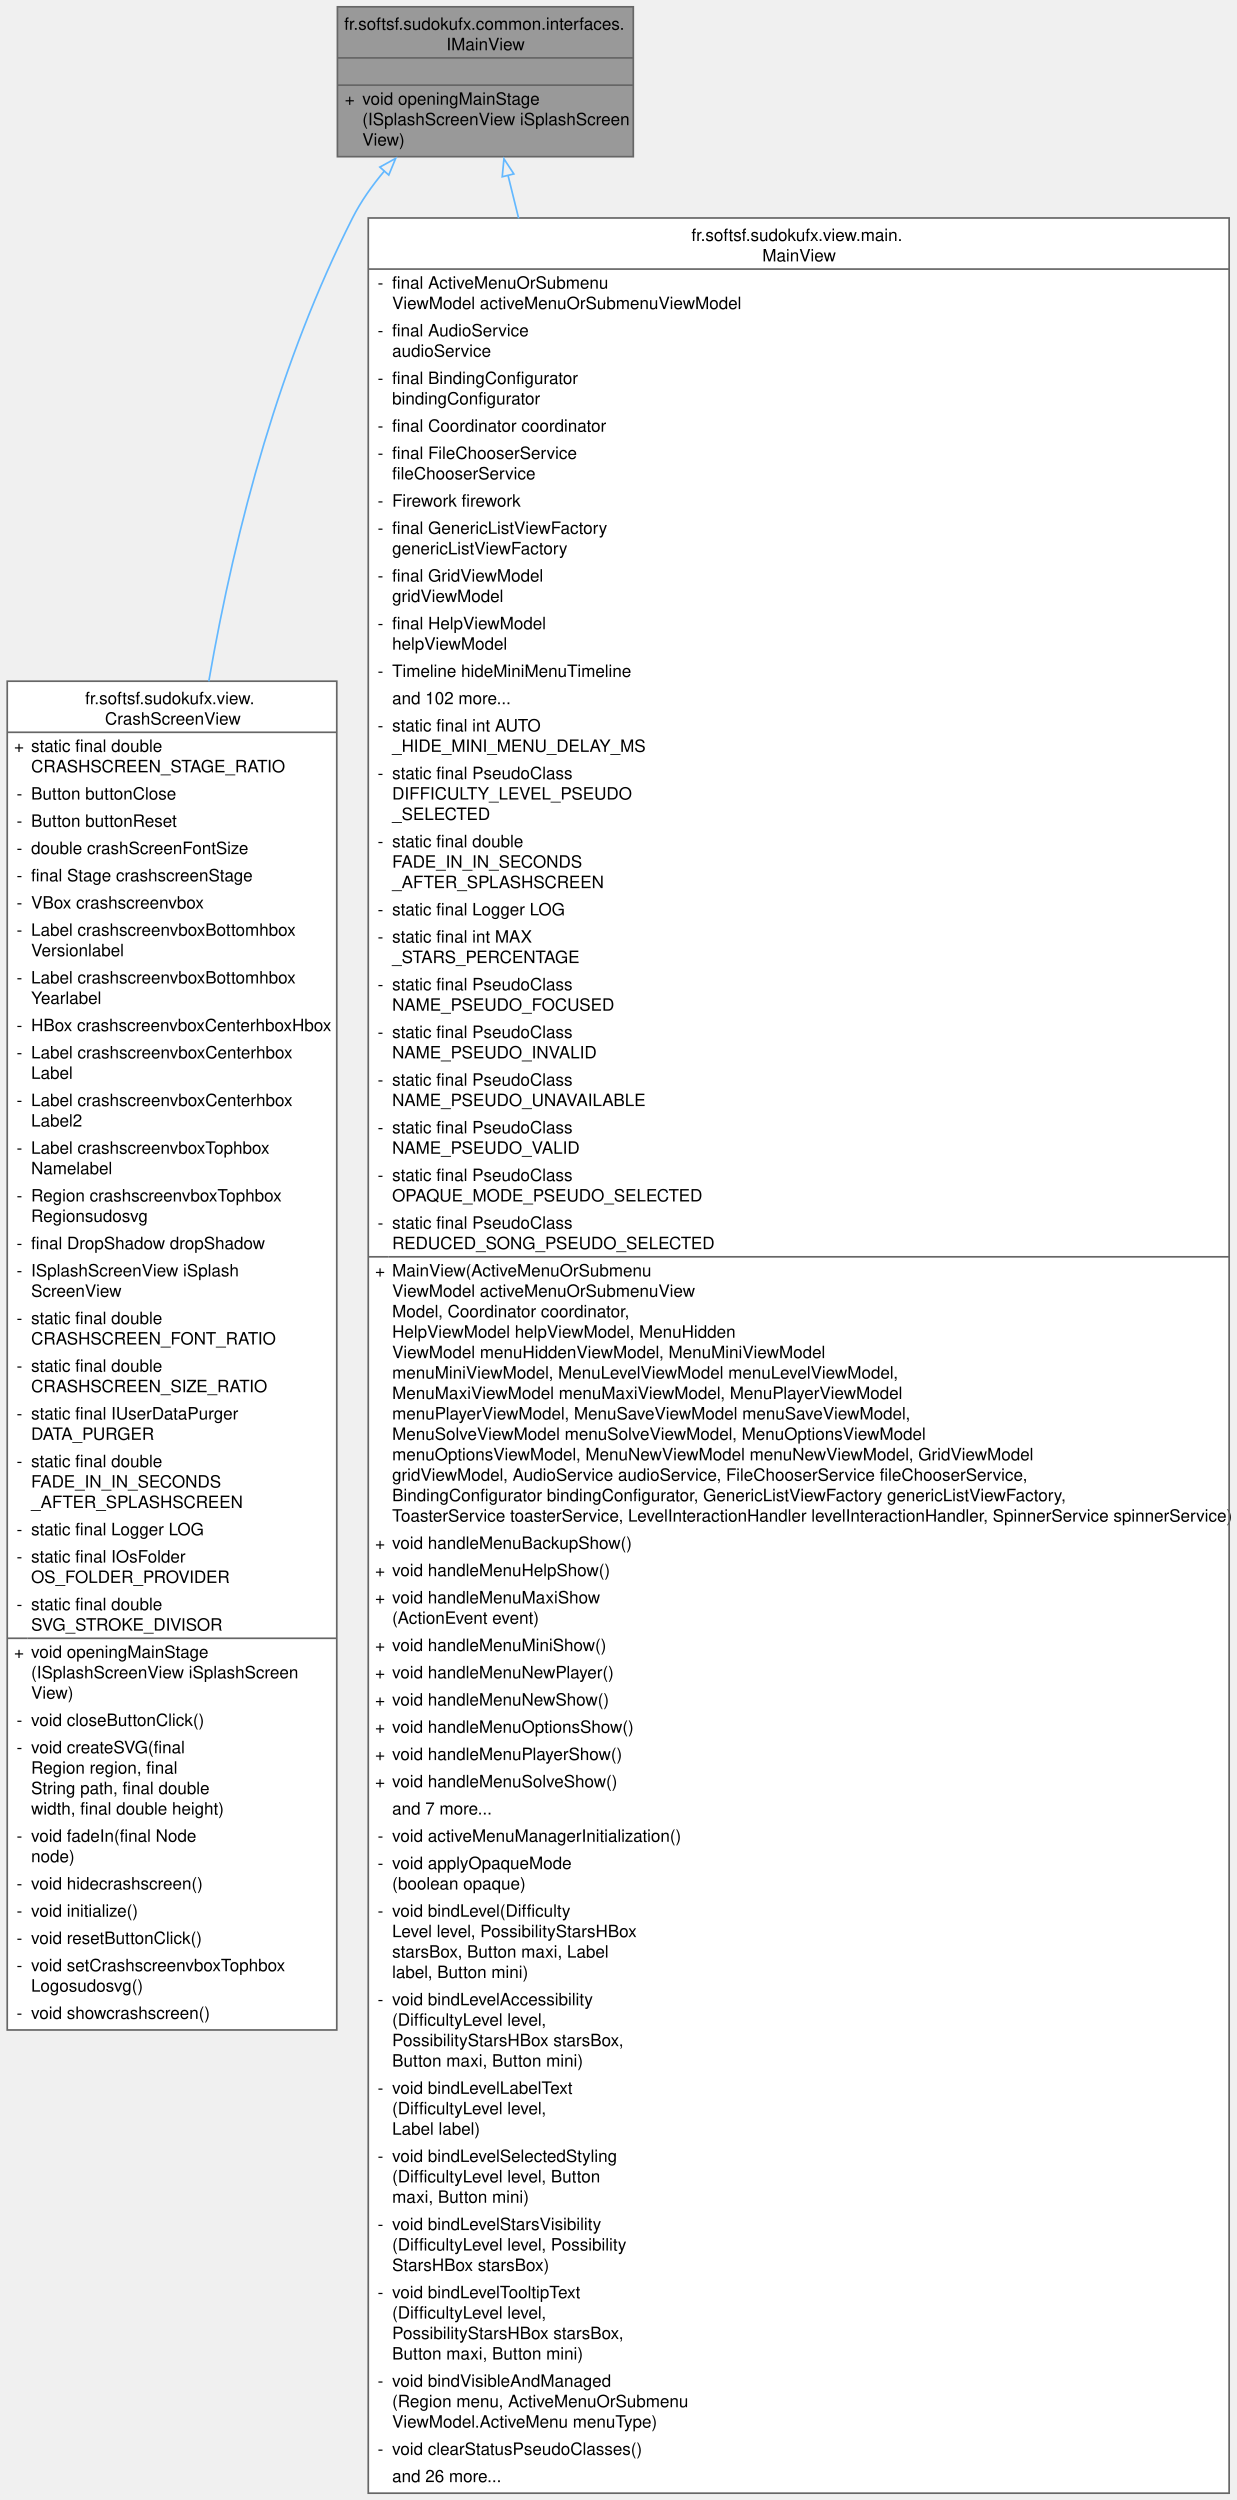
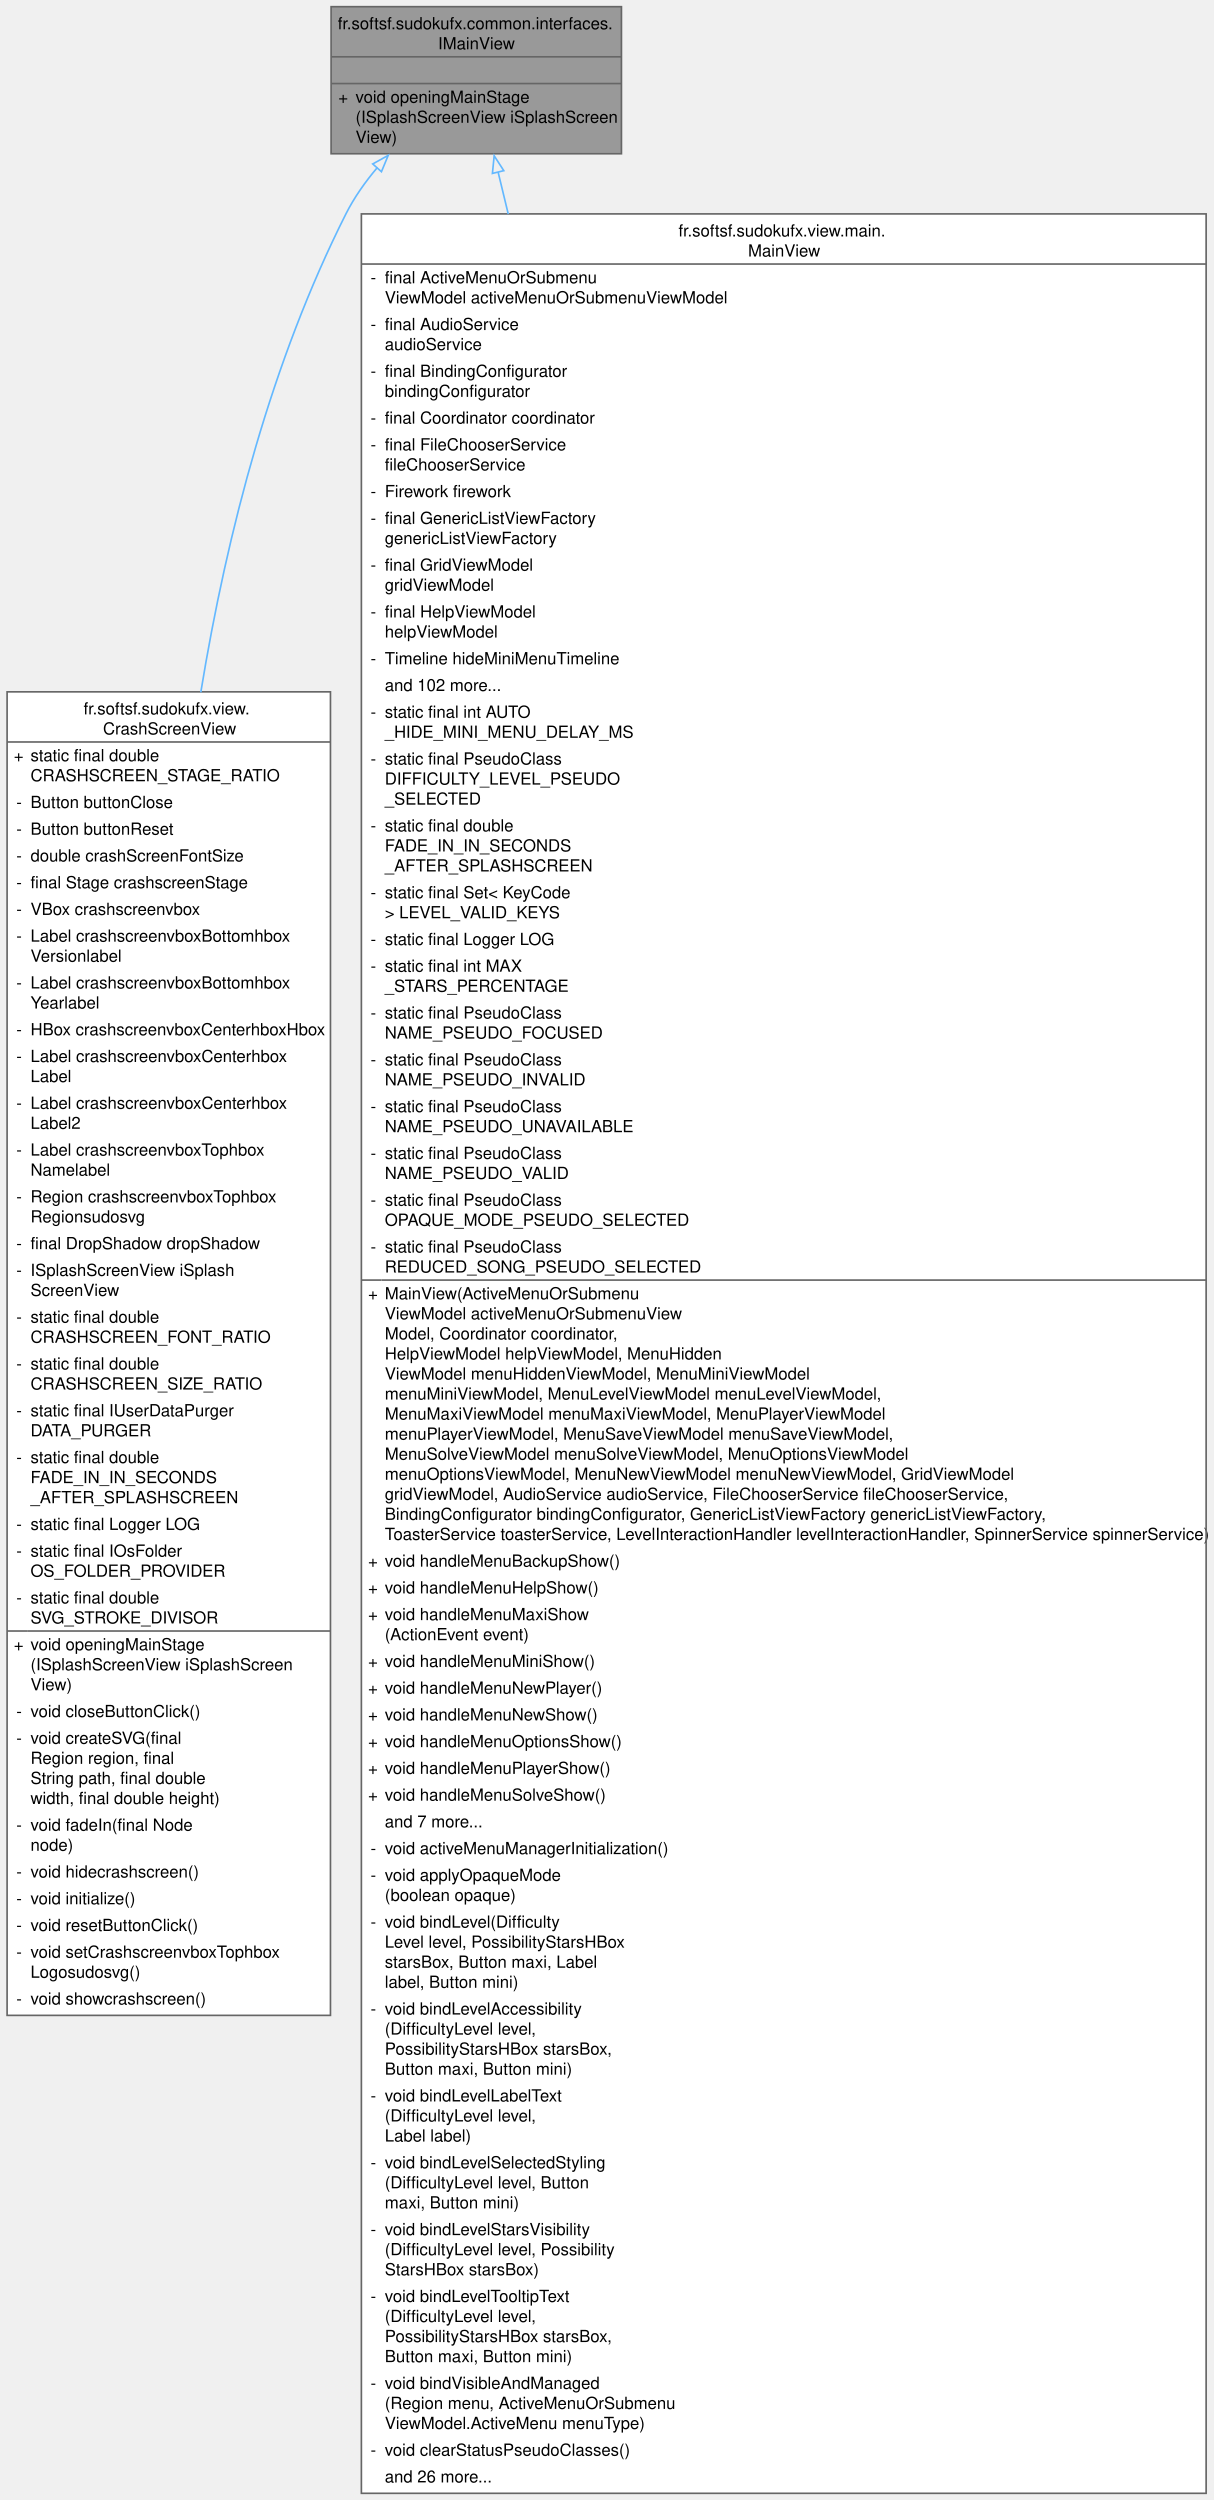
- <svg xmlns="http://www.w3.org/2000/svg" xmlns:xlink="http://www.w3.org/1999/xlink" width="726pt" height="1468pt" viewBox="0.00 0.00 725.50 1468.00">
-   <g id="page0,1_graph0" class="graph" transform="scale(1 1) rotate(0) translate(4 1464)">
+ <svg xmlns="http://www.w3.org/2000/svg" xmlns:xlink="http://www.w3.org/1999/xlink" width="726pt" height="1496pt" viewBox="0.00 0.00 725.50 1496.00">
+   <g id="graph0" class="graph" transform="scale(1 1) rotate(0) translate(4 1492)">
    <g id="Node000001" class="node">
      <g id="a_Node000001">
        <a xlink:title="Interface defining method to open the main stage.">
-           <polygon fill="#999999" stroke="none" points="367.62,-1460 193.88,-1460 193.88,-1372 367.62,-1372 367.62,-1460" />
-           <text text-anchor="start" x="197.88" y="-1446.5" font-family="Helvetica,sans-Serif" font-size="10.00">fr.softsf.sudokufx.common.interfaces.</text>
-           <text text-anchor="start" x="257.88" y="-1434.5" font-family="Helvetica,sans-Serif" font-size="10.00">IMainView</text>
-           <text text-anchor="start" x="279.25" y="-1418.5" font-family="Helvetica,sans-Serif" font-size="10.00"> </text>
-           <text text-anchor="start" x="198.19" y="-1402.5" font-family="Helvetica,sans-Serif" font-size="10.00">+</text>
-           <text text-anchor="start" x="208.5" y="-1402.5" font-family="Helvetica,sans-Serif" font-size="10.00">void openingMainStage</text>
-           <text text-anchor="start" x="208.5" y="-1390.5" font-family="Helvetica,sans-Serif" font-size="10.00">(ISplashScreenView iSplashScreen</text>
-           <text text-anchor="start" x="208.5" y="-1378.5" font-family="Helvetica,sans-Serif" font-size="10.00">View)</text>
-           <polygon fill="#666666" stroke="#666666" points="193.88,-1430 193.88,-1430 367.62,-1430 367.62,-1430 193.88,-1430" />
-           <polygon fill="#666666" stroke="#666666" points="193.88,-1414 193.88,-1414 367.62,-1414 367.62,-1414 193.88,-1414" />
-           <polygon fill="none" stroke="#666666" points="193.88,-1372 193.88,-1460 367.62,-1460 367.62,-1372 193.88,-1372" />
+           <polygon fill="#999999" stroke="none" points="367.62,-1488 193.88,-1488 193.88,-1400 367.62,-1400 367.62,-1488" />
+           <text text-anchor="start" x="197.88" y="-1474.5" font-family="Helvetica,sans-Serif" font-size="10.00">fr.softsf.sudokufx.common.interfaces.</text>
+           <text text-anchor="start" x="257.88" y="-1462.5" font-family="Helvetica,sans-Serif" font-size="10.00">IMainView</text>
+           <text text-anchor="start" x="279.25" y="-1446.5" font-family="Helvetica,sans-Serif" font-size="10.00"> </text>
+           <text text-anchor="start" x="198.19" y="-1430.5" font-family="Helvetica,sans-Serif" font-size="10.00">+</text>
+           <text text-anchor="start" x="208.5" y="-1430.5" font-family="Helvetica,sans-Serif" font-size="10.00">void openingMainStage</text>
+           <text text-anchor="start" x="208.5" y="-1418.5" font-family="Helvetica,sans-Serif" font-size="10.00">(ISplashScreenView iSplashScreen</text>
+           <text text-anchor="start" x="208.5" y="-1406.5" font-family="Helvetica,sans-Serif" font-size="10.00">View)</text>
+           <polygon fill="#666666" stroke="#666666" points="193.88,-1458 193.88,-1458 367.62,-1458 367.62,-1458 193.88,-1458" />
+           <polygon fill="#666666" stroke="#666666" points="193.88,-1442 193.88,-1442 367.62,-1442 367.62,-1442 193.88,-1442" />
+           <polygon fill="none" stroke="#666666" points="193.88,-1400 193.88,-1488 367.62,-1488 367.62,-1400 193.88,-1400" />
        </a>
      </g>
    </g>
    <g id="Node000002" class="node">
      <g id="a_Node000002">
        <a xlink:href="classfr_1_1softsf_1_1sudokufx_1_1view_1_1_crash_screen_view.html" target="_top" xlink:title="View class for the crash screen without business logic.">
-           <polygon fill="white" stroke="none" points="193.5,-1064 0,-1064 0,-272 193.5,-272 193.5,-1064" />
-           <text text-anchor="start" x="45.75" y="-1050.5" font-family="Helvetica,sans-Serif" font-size="10.00">fr.softsf.sudokufx.view.</text>
-           <text text-anchor="start" x="57.38" y="-1038.5" font-family="Helvetica,sans-Serif" font-size="10.00">CrashScreenView</text>
-           <text text-anchor="start" x="4" y="-1022.5" font-family="Helvetica,sans-Serif" font-size="10.00">+</text>
-           <text text-anchor="start" x="14" y="-1022.5" font-family="Helvetica,sans-Serif" font-size="10.00">static final double</text>
-           <text text-anchor="start" x="14" y="-1010.5" font-family="Helvetica,sans-Serif" font-size="10.00"> CRASHSCREEN_STAGE_RATIO</text>
-           <text text-anchor="start" x="5.5" y="-994.5" font-family="Helvetica,sans-Serif" font-size="10.00">-</text>
-           <text text-anchor="start" x="14" y="-994.5" font-family="Helvetica,sans-Serif" font-size="10.00">Button buttonClose</text>
-           <text text-anchor="start" x="5.5" y="-978.5" font-family="Helvetica,sans-Serif" font-size="10.00">-</text>
-           <text text-anchor="start" x="14" y="-978.5" font-family="Helvetica,sans-Serif" font-size="10.00">Button buttonReset</text>
-           <text text-anchor="start" x="5.5" y="-962.5" font-family="Helvetica,sans-Serif" font-size="10.00">-</text>
-           <text text-anchor="start" x="14" y="-962.5" font-family="Helvetica,sans-Serif" font-size="10.00">double crashScreenFontSize</text>
-           <text text-anchor="start" x="5.5" y="-946.5" font-family="Helvetica,sans-Serif" font-size="10.00">-</text>
-           <text text-anchor="start" x="14" y="-946.5" font-family="Helvetica,sans-Serif" font-size="10.00">final Stage crashscreenStage</text>
-           <text text-anchor="start" x="5.5" y="-930.5" font-family="Helvetica,sans-Serif" font-size="10.00">-</text>
-           <text text-anchor="start" x="14" y="-930.5" font-family="Helvetica,sans-Serif" font-size="10.00">VBox crashscreenvbox</text>
-           <text text-anchor="start" x="5.5" y="-914.5" font-family="Helvetica,sans-Serif" font-size="10.00">-</text>
-           <text text-anchor="start" x="14" y="-914.5" font-family="Helvetica,sans-Serif" font-size="10.00">Label crashscreenvboxBottomhbox</text>
-           <text text-anchor="start" x="14" y="-902.5" font-family="Helvetica,sans-Serif" font-size="10.00">Versionlabel</text>
-           <text text-anchor="start" x="5.5" y="-886.5" font-family="Helvetica,sans-Serif" font-size="10.00">-</text>
-           <text text-anchor="start" x="14" y="-886.5" font-family="Helvetica,sans-Serif" font-size="10.00">Label crashscreenvboxBottomhbox</text>
-           <text text-anchor="start" x="14" y="-874.5" font-family="Helvetica,sans-Serif" font-size="10.00">Yearlabel</text>
-           <text text-anchor="start" x="5.5" y="-858.5" font-family="Helvetica,sans-Serif" font-size="10.00">-</text>
-           <text text-anchor="start" x="14" y="-858.5" font-family="Helvetica,sans-Serif" font-size="10.00">HBox crashscreenvboxCenterhboxHbox</text>
-           <text text-anchor="start" x="5.5" y="-842.5" font-family="Helvetica,sans-Serif" font-size="10.00">-</text>
-           <text text-anchor="start" x="14" y="-842.5" font-family="Helvetica,sans-Serif" font-size="10.00">Label crashscreenvboxCenterhbox</text>
-           <text text-anchor="start" x="14" y="-830.5" font-family="Helvetica,sans-Serif" font-size="10.00">Label</text>
-           <text text-anchor="start" x="5.5" y="-814.5" font-family="Helvetica,sans-Serif" font-size="10.00">-</text>
-           <text text-anchor="start" x="14" y="-814.5" font-family="Helvetica,sans-Serif" font-size="10.00">Label crashscreenvboxCenterhbox</text>
-           <text text-anchor="start" x="14" y="-802.5" font-family="Helvetica,sans-Serif" font-size="10.00">Label2</text>
-           <text text-anchor="start" x="5.5" y="-786.5" font-family="Helvetica,sans-Serif" font-size="10.00">-</text>
-           <text text-anchor="start" x="14" y="-786.5" font-family="Helvetica,sans-Serif" font-size="10.00">Label crashscreenvboxTophbox</text>
-           <text text-anchor="start" x="14" y="-774.5" font-family="Helvetica,sans-Serif" font-size="10.00">Namelabel</text>
-           <text text-anchor="start" x="5.5" y="-758.5" font-family="Helvetica,sans-Serif" font-size="10.00">-</text>
-           <text text-anchor="start" x="14" y="-758.5" font-family="Helvetica,sans-Serif" font-size="10.00">Region crashscreenvboxTophbox</text>
-           <text text-anchor="start" x="14" y="-746.5" font-family="Helvetica,sans-Serif" font-size="10.00">Regionsudosvg</text>
-           <text text-anchor="start" x="5.5" y="-730.5" font-family="Helvetica,sans-Serif" font-size="10.00">-</text>
-           <text text-anchor="start" x="14" y="-730.5" font-family="Helvetica,sans-Serif" font-size="10.00">final DropShadow dropShadow</text>
-           <text text-anchor="start" x="5.5" y="-714.5" font-family="Helvetica,sans-Serif" font-size="10.00">-</text>
-           <text text-anchor="start" x="14" y="-714.5" font-family="Helvetica,sans-Serif" font-size="10.00">ISplashScreenView iSplash</text>
-           <text text-anchor="start" x="14" y="-702.5" font-family="Helvetica,sans-Serif" font-size="10.00">ScreenView</text>
-           <text text-anchor="start" x="5.5" y="-686.5" font-family="Helvetica,sans-Serif" font-size="10.00">-</text>
-           <text text-anchor="start" x="14" y="-686.5" font-family="Helvetica,sans-Serif" font-size="10.00">static final double</text>
-           <text text-anchor="start" x="14" y="-674.5" font-family="Helvetica,sans-Serif" font-size="10.00"> CRASHSCREEN_FONT_RATIO</text>
-           <text text-anchor="start" x="5.5" y="-658.5" font-family="Helvetica,sans-Serif" font-size="10.00">-</text>
-           <text text-anchor="start" x="14" y="-658.5" font-family="Helvetica,sans-Serif" font-size="10.00">static final double</text>
-           <text text-anchor="start" x="14" y="-646.5" font-family="Helvetica,sans-Serif" font-size="10.00"> CRASHSCREEN_SIZE_RATIO</text>
-           <text text-anchor="start" x="5.5" y="-630.5" font-family="Helvetica,sans-Serif" font-size="10.00">-</text>
-           <text text-anchor="start" x="14" y="-630.5" font-family="Helvetica,sans-Serif" font-size="10.00">static final IUserDataPurger</text>
-           <text text-anchor="start" x="14" y="-618.5" font-family="Helvetica,sans-Serif" font-size="10.00"> DATA_PURGER</text>
-           <text text-anchor="start" x="5.5" y="-602.5" font-family="Helvetica,sans-Serif" font-size="10.00">-</text>
-           <text text-anchor="start" x="14" y="-602.5" font-family="Helvetica,sans-Serif" font-size="10.00">static final double</text>
-           <text text-anchor="start" x="14" y="-590.5" font-family="Helvetica,sans-Serif" font-size="10.00"> FADE_IN_IN_SECONDS</text>
-           <text text-anchor="start" x="14" y="-578.5" font-family="Helvetica,sans-Serif" font-size="10.00">_AFTER_SPLASHSCREEN</text>
-           <text text-anchor="start" x="5.5" y="-562.5" font-family="Helvetica,sans-Serif" font-size="10.00">-</text>
-           <text text-anchor="start" x="14" y="-562.5" font-family="Helvetica,sans-Serif" font-size="10.00">static final Logger LOG</text>
-           <text text-anchor="start" x="5.5" y="-546.5" font-family="Helvetica,sans-Serif" font-size="10.00">-</text>
-           <text text-anchor="start" x="14" y="-546.5" font-family="Helvetica,sans-Serif" font-size="10.00">static final IOsFolder</text>
-           <text text-anchor="start" x="14" y="-534.5" font-family="Helvetica,sans-Serif" font-size="10.00"> OS_FOLDER_PROVIDER</text>
-           <text text-anchor="start" x="5.5" y="-518.5" font-family="Helvetica,sans-Serif" font-size="10.00">-</text>
-           <text text-anchor="start" x="14" y="-518.5" font-family="Helvetica,sans-Serif" font-size="10.00">static final double</text>
-           <text text-anchor="start" x="14" y="-506.5" font-family="Helvetica,sans-Serif" font-size="10.00"> SVG_STROKE_DIVISOR</text>
-           <text text-anchor="start" x="4" y="-490.5" font-family="Helvetica,sans-Serif" font-size="10.00">+</text>
-           <text text-anchor="start" x="14" y="-490.5" font-family="Helvetica,sans-Serif" font-size="10.00">void openingMainStage</text>
-           <text text-anchor="start" x="14" y="-478.5" font-family="Helvetica,sans-Serif" font-size="10.00">(ISplashScreenView iSplashScreen</text>
-           <text text-anchor="start" x="14" y="-466.5" font-family="Helvetica,sans-Serif" font-size="10.00">View)</text>
-           <text text-anchor="start" x="5.5" y="-450.5" font-family="Helvetica,sans-Serif" font-size="10.00">-</text>
-           <text text-anchor="start" x="14" y="-450.5" font-family="Helvetica,sans-Serif" font-size="10.00">void closeButtonClick()</text>
-           <text text-anchor="start" x="5.5" y="-434.5" font-family="Helvetica,sans-Serif" font-size="10.00">-</text>
-           <text text-anchor="start" x="14" y="-434.5" font-family="Helvetica,sans-Serif" font-size="10.00">void createSVG(final</text>
-           <text text-anchor="start" x="14" y="-422.5" font-family="Helvetica,sans-Serif" font-size="10.00"> Region region, final</text>
-           <text text-anchor="start" x="14" y="-410.5" font-family="Helvetica,sans-Serif" font-size="10.00"> String path, final double</text>
-           <text text-anchor="start" x="14" y="-398.5" font-family="Helvetica,sans-Serif" font-size="10.00"> width, final double height)</text>
-           <text text-anchor="start" x="5.5" y="-382.5" font-family="Helvetica,sans-Serif" font-size="10.00">-</text>
-           <text text-anchor="start" x="14" y="-382.5" font-family="Helvetica,sans-Serif" font-size="10.00">void fadeIn(final Node</text>
-           <text text-anchor="start" x="14" y="-370.5" font-family="Helvetica,sans-Serif" font-size="10.00"> node)</text>
-           <text text-anchor="start" x="5.5" y="-354.5" font-family="Helvetica,sans-Serif" font-size="10.00">-</text>
-           <text text-anchor="start" x="14" y="-354.5" font-family="Helvetica,sans-Serif" font-size="10.00">void hidecrashscreen()</text>
-           <text text-anchor="start" x="5.5" y="-338.5" font-family="Helvetica,sans-Serif" font-size="10.00">-</text>
-           <text text-anchor="start" x="14" y="-338.5" font-family="Helvetica,sans-Serif" font-size="10.00">void initialize()</text>
-           <text text-anchor="start" x="5.5" y="-322.5" font-family="Helvetica,sans-Serif" font-size="10.00">-</text>
-           <text text-anchor="start" x="14" y="-322.5" font-family="Helvetica,sans-Serif" font-size="10.00">void resetButtonClick()</text>
-           <text text-anchor="start" x="5.5" y="-306.5" font-family="Helvetica,sans-Serif" font-size="10.00">-</text>
-           <text text-anchor="start" x="14" y="-306.5" font-family="Helvetica,sans-Serif" font-size="10.00">void setCrashscreenvboxTophbox</text>
-           <text text-anchor="start" x="14" y="-294.5" font-family="Helvetica,sans-Serif" font-size="10.00">Logosudosvg()</text>
-           <text text-anchor="start" x="5.5" y="-278.5" font-family="Helvetica,sans-Serif" font-size="10.00">-</text>
-           <text text-anchor="start" x="14" y="-278.5" font-family="Helvetica,sans-Serif" font-size="10.00">void showcrashscreen()</text>
-           <polygon fill="#666666" stroke="#666666" points="0,-1034 0,-1034 193.5,-1034 193.5,-1034 0,-1034" />
-           <polygon fill="#666666" stroke="#666666" points="0,-502 0,-502 12,-502 12,-502 0,-502" />
-           <polygon fill="#666666" stroke="#666666" points="12,-502 12,-502 193.5,-502 193.5,-502 12,-502" />
-           <polygon fill="none" stroke="#666666" points="0,-272 0,-1064 193.5,-1064 193.5,-272 0,-272" />
+           <polygon fill="white" stroke="none" points="193.5,-1078 0,-1078 0,-286 193.5,-286 193.5,-1078" />
+           <text text-anchor="start" x="45.75" y="-1064.5" font-family="Helvetica,sans-Serif" font-size="10.00">fr.softsf.sudokufx.view.</text>
+           <text text-anchor="start" x="57.38" y="-1052.5" font-family="Helvetica,sans-Serif" font-size="10.00">CrashScreenView</text>
+           <text text-anchor="start" x="4" y="-1036.5" font-family="Helvetica,sans-Serif" font-size="10.00">+</text>
+           <text text-anchor="start" x="14" y="-1036.5" font-family="Helvetica,sans-Serif" font-size="10.00">static final double</text>
+           <text text-anchor="start" x="14" y="-1024.5" font-family="Helvetica,sans-Serif" font-size="10.00"> CRASHSCREEN_STAGE_RATIO</text>
+           <text text-anchor="start" x="5.5" y="-1008.5" font-family="Helvetica,sans-Serif" font-size="10.00">-</text>
+           <text text-anchor="start" x="14" y="-1008.5" font-family="Helvetica,sans-Serif" font-size="10.00">Button buttonClose</text>
+           <text text-anchor="start" x="5.5" y="-992.5" font-family="Helvetica,sans-Serif" font-size="10.00">-</text>
+           <text text-anchor="start" x="14" y="-992.5" font-family="Helvetica,sans-Serif" font-size="10.00">Button buttonReset</text>
+           <text text-anchor="start" x="5.5" y="-976.5" font-family="Helvetica,sans-Serif" font-size="10.00">-</text>
+           <text text-anchor="start" x="14" y="-976.5" font-family="Helvetica,sans-Serif" font-size="10.00">double crashScreenFontSize</text>
+           <text text-anchor="start" x="5.5" y="-960.5" font-family="Helvetica,sans-Serif" font-size="10.00">-</text>
+           <text text-anchor="start" x="14" y="-960.5" font-family="Helvetica,sans-Serif" font-size="10.00">final Stage crashscreenStage</text>
+           <text text-anchor="start" x="5.5" y="-944.5" font-family="Helvetica,sans-Serif" font-size="10.00">-</text>
+           <text text-anchor="start" x="14" y="-944.5" font-family="Helvetica,sans-Serif" font-size="10.00">VBox crashscreenvbox</text>
+           <text text-anchor="start" x="5.5" y="-928.5" font-family="Helvetica,sans-Serif" font-size="10.00">-</text>
+           <text text-anchor="start" x="14" y="-928.5" font-family="Helvetica,sans-Serif" font-size="10.00">Label crashscreenvboxBottomhbox</text>
+           <text text-anchor="start" x="14" y="-916.5" font-family="Helvetica,sans-Serif" font-size="10.00">Versionlabel</text>
+           <text text-anchor="start" x="5.5" y="-900.5" font-family="Helvetica,sans-Serif" font-size="10.00">-</text>
+           <text text-anchor="start" x="14" y="-900.5" font-family="Helvetica,sans-Serif" font-size="10.00">Label crashscreenvboxBottomhbox</text>
+           <text text-anchor="start" x="14" y="-888.5" font-family="Helvetica,sans-Serif" font-size="10.00">Yearlabel</text>
+           <text text-anchor="start" x="5.5" y="-872.5" font-family="Helvetica,sans-Serif" font-size="10.00">-</text>
+           <text text-anchor="start" x="14" y="-872.5" font-family="Helvetica,sans-Serif" font-size="10.00">HBox crashscreenvboxCenterhboxHbox</text>
+           <text text-anchor="start" x="5.5" y="-856.5" font-family="Helvetica,sans-Serif" font-size="10.00">-</text>
+           <text text-anchor="start" x="14" y="-856.5" font-family="Helvetica,sans-Serif" font-size="10.00">Label crashscreenvboxCenterhbox</text>
+           <text text-anchor="start" x="14" y="-844.5" font-family="Helvetica,sans-Serif" font-size="10.00">Label</text>
+           <text text-anchor="start" x="5.5" y="-828.5" font-family="Helvetica,sans-Serif" font-size="10.00">-</text>
+           <text text-anchor="start" x="14" y="-828.5" font-family="Helvetica,sans-Serif" font-size="10.00">Label crashscreenvboxCenterhbox</text>
+           <text text-anchor="start" x="14" y="-816.5" font-family="Helvetica,sans-Serif" font-size="10.00">Label2</text>
+           <text text-anchor="start" x="5.5" y="-800.5" font-family="Helvetica,sans-Serif" font-size="10.00">-</text>
+           <text text-anchor="start" x="14" y="-800.5" font-family="Helvetica,sans-Serif" font-size="10.00">Label crashscreenvboxTophbox</text>
+           <text text-anchor="start" x="14" y="-788.5" font-family="Helvetica,sans-Serif" font-size="10.00">Namelabel</text>
+           <text text-anchor="start" x="5.5" y="-772.5" font-family="Helvetica,sans-Serif" font-size="10.00">-</text>
+           <text text-anchor="start" x="14" y="-772.5" font-family="Helvetica,sans-Serif" font-size="10.00">Region crashscreenvboxTophbox</text>
+           <text text-anchor="start" x="14" y="-760.5" font-family="Helvetica,sans-Serif" font-size="10.00">Regionsudosvg</text>
+           <text text-anchor="start" x="5.5" y="-744.5" font-family="Helvetica,sans-Serif" font-size="10.00">-</text>
+           <text text-anchor="start" x="14" y="-744.5" font-family="Helvetica,sans-Serif" font-size="10.00">final DropShadow dropShadow</text>
+           <text text-anchor="start" x="5.5" y="-728.5" font-family="Helvetica,sans-Serif" font-size="10.00">-</text>
+           <text text-anchor="start" x="14" y="-728.5" font-family="Helvetica,sans-Serif" font-size="10.00">ISplashScreenView iSplash</text>
+           <text text-anchor="start" x="14" y="-716.5" font-family="Helvetica,sans-Serif" font-size="10.00">ScreenView</text>
+           <text text-anchor="start" x="5.5" y="-700.5" font-family="Helvetica,sans-Serif" font-size="10.00">-</text>
+           <text text-anchor="start" x="14" y="-700.5" font-family="Helvetica,sans-Serif" font-size="10.00">static final double</text>
+           <text text-anchor="start" x="14" y="-688.5" font-family="Helvetica,sans-Serif" font-size="10.00"> CRASHSCREEN_FONT_RATIO</text>
+           <text text-anchor="start" x="5.5" y="-672.5" font-family="Helvetica,sans-Serif" font-size="10.00">-</text>
+           <text text-anchor="start" x="14" y="-672.5" font-family="Helvetica,sans-Serif" font-size="10.00">static final double</text>
+           <text text-anchor="start" x="14" y="-660.5" font-family="Helvetica,sans-Serif" font-size="10.00"> CRASHSCREEN_SIZE_RATIO</text>
+           <text text-anchor="start" x="5.5" y="-644.5" font-family="Helvetica,sans-Serif" font-size="10.00">-</text>
+           <text text-anchor="start" x="14" y="-644.5" font-family="Helvetica,sans-Serif" font-size="10.00">static final IUserDataPurger</text>
+           <text text-anchor="start" x="14" y="-632.5" font-family="Helvetica,sans-Serif" font-size="10.00"> DATA_PURGER</text>
+           <text text-anchor="start" x="5.5" y="-616.5" font-family="Helvetica,sans-Serif" font-size="10.00">-</text>
+           <text text-anchor="start" x="14" y="-616.5" font-family="Helvetica,sans-Serif" font-size="10.00">static final double</text>
+           <text text-anchor="start" x="14" y="-604.5" font-family="Helvetica,sans-Serif" font-size="10.00"> FADE_IN_IN_SECONDS</text>
+           <text text-anchor="start" x="14" y="-592.5" font-family="Helvetica,sans-Serif" font-size="10.00">_AFTER_SPLASHSCREEN</text>
+           <text text-anchor="start" x="5.5" y="-576.5" font-family="Helvetica,sans-Serif" font-size="10.00">-</text>
+           <text text-anchor="start" x="14" y="-576.5" font-family="Helvetica,sans-Serif" font-size="10.00">static final Logger LOG</text>
+           <text text-anchor="start" x="5.5" y="-560.5" font-family="Helvetica,sans-Serif" font-size="10.00">-</text>
+           <text text-anchor="start" x="14" y="-560.5" font-family="Helvetica,sans-Serif" font-size="10.00">static final IOsFolder</text>
+           <text text-anchor="start" x="14" y="-548.5" font-family="Helvetica,sans-Serif" font-size="10.00"> OS_FOLDER_PROVIDER</text>
+           <text text-anchor="start" x="5.5" y="-532.5" font-family="Helvetica,sans-Serif" font-size="10.00">-</text>
+           <text text-anchor="start" x="14" y="-532.5" font-family="Helvetica,sans-Serif" font-size="10.00">static final double</text>
+           <text text-anchor="start" x="14" y="-520.5" font-family="Helvetica,sans-Serif" font-size="10.00"> SVG_STROKE_DIVISOR</text>
+           <text text-anchor="start" x="4" y="-504.5" font-family="Helvetica,sans-Serif" font-size="10.00">+</text>
+           <text text-anchor="start" x="14" y="-504.5" font-family="Helvetica,sans-Serif" font-size="10.00">void openingMainStage</text>
+           <text text-anchor="start" x="14" y="-492.5" font-family="Helvetica,sans-Serif" font-size="10.00">(ISplashScreenView iSplashScreen</text>
+           <text text-anchor="start" x="14" y="-480.5" font-family="Helvetica,sans-Serif" font-size="10.00">View)</text>
+           <text text-anchor="start" x="5.5" y="-464.5" font-family="Helvetica,sans-Serif" font-size="10.00">-</text>
+           <text text-anchor="start" x="14" y="-464.5" font-family="Helvetica,sans-Serif" font-size="10.00">void closeButtonClick()</text>
+           <text text-anchor="start" x="5.5" y="-448.5" font-family="Helvetica,sans-Serif" font-size="10.00">-</text>
+           <text text-anchor="start" x="14" y="-448.5" font-family="Helvetica,sans-Serif" font-size="10.00">void createSVG(final</text>
+           <text text-anchor="start" x="14" y="-436.5" font-family="Helvetica,sans-Serif" font-size="10.00"> Region region, final</text>
+           <text text-anchor="start" x="14" y="-424.5" font-family="Helvetica,sans-Serif" font-size="10.00"> String path, final double</text>
+           <text text-anchor="start" x="14" y="-412.5" font-family="Helvetica,sans-Serif" font-size="10.00"> width, final double height)</text>
+           <text text-anchor="start" x="5.5" y="-396.5" font-family="Helvetica,sans-Serif" font-size="10.00">-</text>
+           <text text-anchor="start" x="14" y="-396.5" font-family="Helvetica,sans-Serif" font-size="10.00">void fadeIn(final Node</text>
+           <text text-anchor="start" x="14" y="-384.5" font-family="Helvetica,sans-Serif" font-size="10.00"> node)</text>
+           <text text-anchor="start" x="5.5" y="-368.5" font-family="Helvetica,sans-Serif" font-size="10.00">-</text>
+           <text text-anchor="start" x="14" y="-368.5" font-family="Helvetica,sans-Serif" font-size="10.00">void hidecrashscreen()</text>
+           <text text-anchor="start" x="5.5" y="-352.5" font-family="Helvetica,sans-Serif" font-size="10.00">-</text>
+           <text text-anchor="start" x="14" y="-352.5" font-family="Helvetica,sans-Serif" font-size="10.00">void initialize()</text>
+           <text text-anchor="start" x="5.5" y="-336.5" font-family="Helvetica,sans-Serif" font-size="10.00">-</text>
+           <text text-anchor="start" x="14" y="-336.5" font-family="Helvetica,sans-Serif" font-size="10.00">void resetButtonClick()</text>
+           <text text-anchor="start" x="5.5" y="-320.5" font-family="Helvetica,sans-Serif" font-size="10.00">-</text>
+           <text text-anchor="start" x="14" y="-320.5" font-family="Helvetica,sans-Serif" font-size="10.00">void setCrashscreenvboxTophbox</text>
+           <text text-anchor="start" x="14" y="-308.5" font-family="Helvetica,sans-Serif" font-size="10.00">Logosudosvg()</text>
+           <text text-anchor="start" x="5.5" y="-292.5" font-family="Helvetica,sans-Serif" font-size="10.00">-</text>
+           <text text-anchor="start" x="14" y="-292.5" font-family="Helvetica,sans-Serif" font-size="10.00">void showcrashscreen()</text>
+           <polygon fill="#666666" stroke="#666666" points="0,-1048 0,-1048 193.5,-1048 193.5,-1048 0,-1048" />
+           <polygon fill="#666666" stroke="#666666" points="0,-516 0,-516 12,-516 12,-516 0,-516" />
+           <polygon fill="#666666" stroke="#666666" points="12,-516 12,-516 193.5,-516 193.5,-516 12,-516" />
+           <polygon fill="none" stroke="#666666" points="0,-286 0,-1078 193.5,-1078 193.5,-286 0,-286" />
        </a>
      </g>
    </g>
    <g id="edge1_Node000001_Node000002" class="edge">
      <g id="a_edge1_Node000001_Node000002">
        <a xlink:title=" ">
-           <path fill="none" stroke="#63b8ff" d="M221.62,-1363.78C214.33,-1355.16 207.71,-1345.8 202.75,-1336 160.61,-1252.69 134.43,-1156.68 118.35,-1063.92" />
-           <polygon fill="none" stroke="#63b8ff" points="218.81,-1365.89 228.09,-1371.01 224.03,-1361.22 218.81,-1365.89" />
+           <path fill="none" stroke="#63b8ff" d="M221.59,-1391.79C214.3,-1383.17 207.69,-1373.81 202.75,-1364 158.6,-1276.38 131.86,-1175.02 115.9,-1077.71" />
+           <polygon fill="none" stroke="#63b8ff" points="218.78,-1393.9 228.06,-1399.03 224,-1389.24 218.78,-1393.9" />
        </a>
      </g>
    </g>
    <g id="Node000003" class="node">
      <g id="a_Node000003">
        <a xlink:href="classfr_1_1softsf_1_1sudokufx_1_1view_1_1main_1_1_main_view.html" target="_top" xlink:title="Main view class of the Sudoku application.">
-           <polygon fill="white" stroke="none" points="717.5,-1336 212,-1336 212,0 717.5,0 717.5,-1336" />
-           <text text-anchor="start" x="401.75" y="-1322.5" font-family="Helvetica,sans-Serif" font-size="10.00">fr.softsf.sudokufx.view.main.</text>
-           <text text-anchor="start" x="443.38" y="-1310.5" font-family="Helvetica,sans-Serif" font-size="10.00">MainView</text>
+           <polygon fill="white" stroke="none" points="717.5,-1364 212,-1364 212,0 717.5,0 717.5,-1364" />
+           <text text-anchor="start" x="401.75" y="-1350.5" font-family="Helvetica,sans-Serif" font-size="10.00">fr.softsf.sudokufx.view.main.</text>
+           <text text-anchor="start" x="443.38" y="-1338.5" font-family="Helvetica,sans-Serif" font-size="10.00">MainView</text>
+           <text text-anchor="start" x="217.5" y="-1322.5" font-family="Helvetica,sans-Serif" font-size="10.00">-</text>
+           <text text-anchor="start" x="226" y="-1322.5" font-family="Helvetica,sans-Serif" font-size="10.00">final ActiveMenuOrSubmenu</text>
+           <text text-anchor="start" x="226" y="-1310.5" font-family="Helvetica,sans-Serif" font-size="10.00">ViewModel activeMenuOrSubmenuViewModel</text>
          <text text-anchor="start" x="217.5" y="-1294.5" font-family="Helvetica,sans-Serif" font-size="10.00">-</text>
-           <text text-anchor="start" x="226" y="-1294.5" font-family="Helvetica,sans-Serif" font-size="10.00">final ActiveMenuOrSubmenu</text>
-           <text text-anchor="start" x="226" y="-1282.5" font-family="Helvetica,sans-Serif" font-size="10.00">ViewModel activeMenuOrSubmenuViewModel</text>
+           <text text-anchor="start" x="226" y="-1294.5" font-family="Helvetica,sans-Serif" font-size="10.00">final AudioService</text>
+           <text text-anchor="start" x="226" y="-1282.5" font-family="Helvetica,sans-Serif" font-size="10.00"> audioService</text>
          <text text-anchor="start" x="217.5" y="-1266.5" font-family="Helvetica,sans-Serif" font-size="10.00">-</text>
-           <text text-anchor="start" x="226" y="-1266.5" font-family="Helvetica,sans-Serif" font-size="10.00">final AudioService</text>
-           <text text-anchor="start" x="226" y="-1254.5" font-family="Helvetica,sans-Serif" font-size="10.00"> audioService</text>
+           <text text-anchor="start" x="226" y="-1266.5" font-family="Helvetica,sans-Serif" font-size="10.00">final BindingConfigurator</text>
+           <text text-anchor="start" x="226" y="-1254.5" font-family="Helvetica,sans-Serif" font-size="10.00"> bindingConfigurator</text>
          <text text-anchor="start" x="217.5" y="-1238.5" font-family="Helvetica,sans-Serif" font-size="10.00">-</text>
-           <text text-anchor="start" x="226" y="-1238.5" font-family="Helvetica,sans-Serif" font-size="10.00">final BindingConfigurator</text>
-           <text text-anchor="start" x="226" y="-1226.5" font-family="Helvetica,sans-Serif" font-size="10.00"> bindingConfigurator</text>
-           <text text-anchor="start" x="217.5" y="-1210.5" font-family="Helvetica,sans-Serif" font-size="10.00">-</text>
-           <text text-anchor="start" x="226" y="-1210.5" font-family="Helvetica,sans-Serif" font-size="10.00">final Coordinator coordinator</text>
+           <text text-anchor="start" x="226" y="-1238.5" font-family="Helvetica,sans-Serif" font-size="10.00">final Coordinator coordinator</text>
+           <text text-anchor="start" x="217.5" y="-1222.5" font-family="Helvetica,sans-Serif" font-size="10.00">-</text>
+           <text text-anchor="start" x="226" y="-1222.5" font-family="Helvetica,sans-Serif" font-size="10.00">final FileChooserService</text>
+           <text text-anchor="start" x="226" y="-1210.5" font-family="Helvetica,sans-Serif" font-size="10.00"> fileChooserService</text>
          <text text-anchor="start" x="217.5" y="-1194.5" font-family="Helvetica,sans-Serif" font-size="10.00">-</text>
-           <text text-anchor="start" x="226" y="-1194.5" font-family="Helvetica,sans-Serif" font-size="10.00">final FileChooserService</text>
-           <text text-anchor="start" x="226" y="-1182.5" font-family="Helvetica,sans-Serif" font-size="10.00"> fileChooserService</text>
-           <text text-anchor="start" x="217.5" y="-1166.5" font-family="Helvetica,sans-Serif" font-size="10.00">-</text>
-           <text text-anchor="start" x="226" y="-1166.5" font-family="Helvetica,sans-Serif" font-size="10.00">Firework firework</text>
+           <text text-anchor="start" x="226" y="-1194.5" font-family="Helvetica,sans-Serif" font-size="10.00">Firework firework</text>
+           <text text-anchor="start" x="217.5" y="-1178.5" font-family="Helvetica,sans-Serif" font-size="10.00">-</text>
+           <text text-anchor="start" x="226" y="-1178.5" font-family="Helvetica,sans-Serif" font-size="10.00">final GenericListViewFactory</text>
+           <text text-anchor="start" x="226" y="-1166.5" font-family="Helvetica,sans-Serif" font-size="10.00"> genericListViewFactory</text>
          <text text-anchor="start" x="217.5" y="-1150.5" font-family="Helvetica,sans-Serif" font-size="10.00">-</text>
-           <text text-anchor="start" x="226" y="-1150.5" font-family="Helvetica,sans-Serif" font-size="10.00">final GenericListViewFactory</text>
-           <text text-anchor="start" x="226" y="-1138.5" font-family="Helvetica,sans-Serif" font-size="10.00"> genericListViewFactory</text>
+           <text text-anchor="start" x="226" y="-1150.5" font-family="Helvetica,sans-Serif" font-size="10.00">final GridViewModel</text>
+           <text text-anchor="start" x="226" y="-1138.5" font-family="Helvetica,sans-Serif" font-size="10.00"> gridViewModel</text>
          <text text-anchor="start" x="217.5" y="-1122.5" font-family="Helvetica,sans-Serif" font-size="10.00">-</text>
-           <text text-anchor="start" x="226" y="-1122.5" font-family="Helvetica,sans-Serif" font-size="10.00">final GridViewModel</text>
-           <text text-anchor="start" x="226" y="-1110.5" font-family="Helvetica,sans-Serif" font-size="10.00"> gridViewModel</text>
+           <text text-anchor="start" x="226" y="-1122.5" font-family="Helvetica,sans-Serif" font-size="10.00">final HelpViewModel</text>
+           <text text-anchor="start" x="226" y="-1110.5" font-family="Helvetica,sans-Serif" font-size="10.00"> helpViewModel</text>
          <text text-anchor="start" x="217.5" y="-1094.5" font-family="Helvetica,sans-Serif" font-size="10.00">-</text>
-           <text text-anchor="start" x="226" y="-1094.5" font-family="Helvetica,sans-Serif" font-size="10.00">final HelpViewModel</text>
-           <text text-anchor="start" x="226" y="-1082.5" font-family="Helvetica,sans-Serif" font-size="10.00"> helpViewModel</text>
-           <text text-anchor="start" x="217.5" y="-1066.5" font-family="Helvetica,sans-Serif" font-size="10.00">-</text>
-           <text text-anchor="start" x="226" y="-1066.5" font-family="Helvetica,sans-Serif" font-size="10.00">Timeline hideMiniMenuTimeline</text>
-           <text text-anchor="start" x="226" y="-1050.5" font-family="Helvetica,sans-Serif" font-size="10.00">and 102 more...</text>
+           <text text-anchor="start" x="226" y="-1094.5" font-family="Helvetica,sans-Serif" font-size="10.00">Timeline hideMiniMenuTimeline</text>
+           <text text-anchor="start" x="226" y="-1078.5" font-family="Helvetica,sans-Serif" font-size="10.00">and 102 more...</text>
+           <text text-anchor="start" x="217.5" y="-1062.5" font-family="Helvetica,sans-Serif" font-size="10.00">-</text>
+           <text text-anchor="start" x="226" y="-1062.5" font-family="Helvetica,sans-Serif" font-size="10.00">static final int AUTO</text>
+           <text text-anchor="start" x="226" y="-1050.5" font-family="Helvetica,sans-Serif" font-size="10.00">_HIDE_MINI_MENU_DELAY_MS</text>
          <text text-anchor="start" x="217.5" y="-1034.5" font-family="Helvetica,sans-Serif" font-size="10.00">-</text>
-           <text text-anchor="start" x="226" y="-1034.5" font-family="Helvetica,sans-Serif" font-size="10.00">static final int AUTO</text>
-           <text text-anchor="start" x="226" y="-1022.5" font-family="Helvetica,sans-Serif" font-size="10.00">_HIDE_MINI_MENU_DELAY_MS</text>
-           <text text-anchor="start" x="217.5" y="-1006.5" font-family="Helvetica,sans-Serif" font-size="10.00">-</text>
-           <text text-anchor="start" x="226" y="-1006.5" font-family="Helvetica,sans-Serif" font-size="10.00">static final PseudoClass</text>
-           <text text-anchor="start" x="226" y="-994.5" font-family="Helvetica,sans-Serif" font-size="10.00"> DIFFICULTY_LEVEL_PSEUDO</text>
-           <text text-anchor="start" x="226" y="-982.5" font-family="Helvetica,sans-Serif" font-size="10.00">_SELECTED</text>
-           <text text-anchor="start" x="217.5" y="-966.5" font-family="Helvetica,sans-Serif" font-size="10.00">-</text>
-           <text text-anchor="start" x="226" y="-966.5" font-family="Helvetica,sans-Serif" font-size="10.00">static final double</text>
-           <text text-anchor="start" x="226" y="-954.5" font-family="Helvetica,sans-Serif" font-size="10.00"> FADE_IN_IN_SECONDS</text>
-           <text text-anchor="start" x="226" y="-942.5" font-family="Helvetica,sans-Serif" font-size="10.00">_AFTER_SPLASHSCREEN</text>
+           <text text-anchor="start" x="226" y="-1034.5" font-family="Helvetica,sans-Serif" font-size="10.00">static final PseudoClass</text>
+           <text text-anchor="start" x="226" y="-1022.5" font-family="Helvetica,sans-Serif" font-size="10.00"> DIFFICULTY_LEVEL_PSEUDO</text>
+           <text text-anchor="start" x="226" y="-1010.5" font-family="Helvetica,sans-Serif" font-size="10.00">_SELECTED</text>
+           <text text-anchor="start" x="217.5" y="-994.5" font-family="Helvetica,sans-Serif" font-size="10.00">-</text>
+           <text text-anchor="start" x="226" y="-994.5" font-family="Helvetica,sans-Serif" font-size="10.00">static final double</text>
+           <text text-anchor="start" x="226" y="-982.5" font-family="Helvetica,sans-Serif" font-size="10.00"> FADE_IN_IN_SECONDS</text>
+           <text text-anchor="start" x="226" y="-970.5" font-family="Helvetica,sans-Serif" font-size="10.00">_AFTER_SPLASHSCREEN</text>
+           <text text-anchor="start" x="217.5" y="-954.5" font-family="Helvetica,sans-Serif" font-size="10.00">-</text>
+           <text text-anchor="start" x="226" y="-954.5" font-family="Helvetica,sans-Serif" font-size="10.00">static final Set&lt; KeyCode</text>
+           <text text-anchor="start" x="226" y="-942.5" font-family="Helvetica,sans-Serif" font-size="10.00"> &gt; LEVEL_VALID_KEYS</text>
          <text text-anchor="start" x="217.5" y="-926.5" font-family="Helvetica,sans-Serif" font-size="10.00">-</text>
          <text text-anchor="start" x="226" y="-926.5" font-family="Helvetica,sans-Serif" font-size="10.00">static final Logger LOG</text>
          <text text-anchor="start" x="217.5" y="-910.5" font-family="Helvetica,sans-Serif" font-size="10.00">-</text>
          <text text-anchor="start" x="226" y="-910.5" font-family="Helvetica,sans-Serif" font-size="10.00">static final int MAX</text>
          <text text-anchor="start" x="226" y="-898.5" font-family="Helvetica,sans-Serif" font-size="10.00">_STARS_PERCENTAGE</text>
          <text text-anchor="start" x="217.5" y="-882.5" font-family="Helvetica,sans-Serif" font-size="10.00">-</text>
          <text text-anchor="start" x="226" y="-882.5" font-family="Helvetica,sans-Serif" font-size="10.00">static final PseudoClass</text>
          <text text-anchor="start" x="226" y="-870.5" font-family="Helvetica,sans-Serif" font-size="10.00"> NAME_PSEUDO_FOCUSED</text>
          <text text-anchor="start" x="217.5" y="-854.5" font-family="Helvetica,sans-Serif" font-size="10.00">-</text>
          <text text-anchor="start" x="226" y="-854.5" font-family="Helvetica,sans-Serif" font-size="10.00">static final PseudoClass</text>
          <text text-anchor="start" x="226" y="-842.5" font-family="Helvetica,sans-Serif" font-size="10.00"> NAME_PSEUDO_INVALID</text>
          <text text-anchor="start" x="217.5" y="-826.5" font-family="Helvetica,sans-Serif" font-size="10.00">-</text>
          <text text-anchor="start" x="226" y="-826.5" font-family="Helvetica,sans-Serif" font-size="10.00">static final PseudoClass</text>
          <text text-anchor="start" x="226" y="-814.5" font-family="Helvetica,sans-Serif" font-size="10.00"> NAME_PSEUDO_UNAVAILABLE</text>
          <text text-anchor="start" x="217.5" y="-798.5" font-family="Helvetica,sans-Serif" font-size="10.00">-</text>
          <text text-anchor="start" x="226" y="-798.5" font-family="Helvetica,sans-Serif" font-size="10.00">static final PseudoClass</text>
          <text text-anchor="start" x="226" y="-786.5" font-family="Helvetica,sans-Serif" font-size="10.00"> NAME_PSEUDO_VALID</text>
          <text text-anchor="start" x="217.5" y="-770.5" font-family="Helvetica,sans-Serif" font-size="10.00">-</text>
          <text text-anchor="start" x="226" y="-770.5" font-family="Helvetica,sans-Serif" font-size="10.00">static final PseudoClass</text>
          <text text-anchor="start" x="226" y="-758.5" font-family="Helvetica,sans-Serif" font-size="10.00"> OPAQUE_MODE_PSEUDO_SELECTED</text>
          <text text-anchor="start" x="217.5" y="-742.5" font-family="Helvetica,sans-Serif" font-size="10.00">-</text>
          <text text-anchor="start" x="226" y="-742.5" font-family="Helvetica,sans-Serif" font-size="10.00">static final PseudoClass</text>
          <text text-anchor="start" x="226" y="-730.5" font-family="Helvetica,sans-Serif" font-size="10.00"> REDUCED_SONG_PSEUDO_SELECTED</text>
          <text text-anchor="start" x="216" y="-714.5" font-family="Helvetica,sans-Serif" font-size="10.00">+</text>
          <text text-anchor="start" x="226" y="-714.5" font-family="Helvetica,sans-Serif" font-size="10.00">MainView(ActiveMenuOrSubmenu</text>
          <text text-anchor="start" x="226" y="-702.5" font-family="Helvetica,sans-Serif" font-size="10.00">ViewModel activeMenuOrSubmenuView</text>
          <text text-anchor="start" x="226" y="-690.5" font-family="Helvetica,sans-Serif" font-size="10.00">Model, Coordinator coordinator,</text>
          <text text-anchor="start" x="226" y="-678.5" font-family="Helvetica,sans-Serif" font-size="10.00"> HelpViewModel helpViewModel, MenuHidden</text>
          <text text-anchor="start" x="226" y="-666.5" font-family="Helvetica,sans-Serif" font-size="10.00">ViewModel menuHiddenViewModel, MenuMiniViewModel</text>
          <text text-anchor="start" x="226" y="-654.5" font-family="Helvetica,sans-Serif" font-size="10.00"> menuMiniViewModel, MenuLevelViewModel menuLevelViewModel,</text>
          <text text-anchor="start" x="226" y="-642.5" font-family="Helvetica,sans-Serif" font-size="10.00"> MenuMaxiViewModel menuMaxiViewModel, MenuPlayerViewModel</text>
          <text text-anchor="start" x="226" y="-630.5" font-family="Helvetica,sans-Serif" font-size="10.00"> menuPlayerViewModel, MenuSaveViewModel menuSaveViewModel,</text>
          <text text-anchor="start" x="226" y="-618.5" font-family="Helvetica,sans-Serif" font-size="10.00"> MenuSolveViewModel menuSolveViewModel, MenuOptionsViewModel</text>
          <text text-anchor="start" x="226" y="-606.5" font-family="Helvetica,sans-Serif" font-size="10.00"> menuOptionsViewModel, MenuNewViewModel menuNewViewModel, GridViewModel</text>
          <text text-anchor="start" x="226" y="-594.5" font-family="Helvetica,sans-Serif" font-size="10.00"> gridViewModel, AudioService audioService, FileChooserService fileChooserService,</text>
          <text text-anchor="start" x="226" y="-582.5" font-family="Helvetica,sans-Serif" font-size="10.00"> BindingConfigurator bindingConfigurator, GenericListViewFactory genericListViewFactory,</text>
          <text text-anchor="start" x="226" y="-570.5" font-family="Helvetica,sans-Serif" font-size="10.00"> ToasterService toasterService, LevelInteractionHandler levelInteractionHandler, SpinnerService spinnerService)</text>
          <text text-anchor="start" x="216" y="-554.5" font-family="Helvetica,sans-Serif" font-size="10.00">+</text>
          <text text-anchor="start" x="226" y="-554.5" font-family="Helvetica,sans-Serif" font-size="10.00">void handleMenuBackupShow()</text>
          <text text-anchor="start" x="216" y="-538.5" font-family="Helvetica,sans-Serif" font-size="10.00">+</text>
          <text text-anchor="start" x="226" y="-538.5" font-family="Helvetica,sans-Serif" font-size="10.00">void handleMenuHelpShow()</text>
          <text text-anchor="start" x="216" y="-522.5" font-family="Helvetica,sans-Serif" font-size="10.00">+</text>
          <text text-anchor="start" x="226" y="-522.5" font-family="Helvetica,sans-Serif" font-size="10.00">void handleMenuMaxiShow</text>
          <text text-anchor="start" x="226" y="-510.5" font-family="Helvetica,sans-Serif" font-size="10.00">(ActionEvent event)</text>
          <text text-anchor="start" x="216" y="-494.5" font-family="Helvetica,sans-Serif" font-size="10.00">+</text>
          <text text-anchor="start" x="226" y="-494.5" font-family="Helvetica,sans-Serif" font-size="10.00">void handleMenuMiniShow()</text>
          <text text-anchor="start" x="216" y="-478.5" font-family="Helvetica,sans-Serif" font-size="10.00">+</text>
          <text text-anchor="start" x="226" y="-478.5" font-family="Helvetica,sans-Serif" font-size="10.00">void handleMenuNewPlayer()</text>
          <text text-anchor="start" x="216" y="-462.5" font-family="Helvetica,sans-Serif" font-size="10.00">+</text>
          <text text-anchor="start" x="226" y="-462.5" font-family="Helvetica,sans-Serif" font-size="10.00">void handleMenuNewShow()</text>
          <text text-anchor="start" x="216" y="-446.5" font-family="Helvetica,sans-Serif" font-size="10.00">+</text>
          <text text-anchor="start" x="226" y="-446.5" font-family="Helvetica,sans-Serif" font-size="10.00">void handleMenuOptionsShow()</text>
          <text text-anchor="start" x="216" y="-430.5" font-family="Helvetica,sans-Serif" font-size="10.00">+</text>
          <text text-anchor="start" x="226" y="-430.5" font-family="Helvetica,sans-Serif" font-size="10.00">void handleMenuPlayerShow()</text>
          <text text-anchor="start" x="216" y="-414.5" font-family="Helvetica,sans-Serif" font-size="10.00">+</text>
          <text text-anchor="start" x="226" y="-414.5" font-family="Helvetica,sans-Serif" font-size="10.00">void handleMenuSolveShow()</text>
          <text text-anchor="start" x="226" y="-398.5" font-family="Helvetica,sans-Serif" font-size="10.00">and 7 more...</text>
          <text text-anchor="start" x="217.5" y="-382.5" font-family="Helvetica,sans-Serif" font-size="10.00">-</text>
          <text text-anchor="start" x="226" y="-382.5" font-family="Helvetica,sans-Serif" font-size="10.00">void activeMenuManagerInitialization()</text>
          <text text-anchor="start" x="217.5" y="-366.5" font-family="Helvetica,sans-Serif" font-size="10.00">-</text>
          <text text-anchor="start" x="226" y="-366.5" font-family="Helvetica,sans-Serif" font-size="10.00">void applyOpaqueMode</text>
          <text text-anchor="start" x="226" y="-354.5" font-family="Helvetica,sans-Serif" font-size="10.00">(boolean opaque)</text>
          <text text-anchor="start" x="217.5" y="-338.5" font-family="Helvetica,sans-Serif" font-size="10.00">-</text>
          <text text-anchor="start" x="226" y="-338.5" font-family="Helvetica,sans-Serif" font-size="10.00">void bindLevel(Difficulty</text>
          <text text-anchor="start" x="226" y="-326.5" font-family="Helvetica,sans-Serif" font-size="10.00">Level level, PossibilityStarsHBox</text>
          <text text-anchor="start" x="226" y="-314.5" font-family="Helvetica,sans-Serif" font-size="10.00"> starsBox, Button maxi, Label</text>
          <text text-anchor="start" x="226" y="-302.5" font-family="Helvetica,sans-Serif" font-size="10.00"> label, Button mini)</text>
          <text text-anchor="start" x="217.5" y="-286.5" font-family="Helvetica,sans-Serif" font-size="10.00">-</text>
          <text text-anchor="start" x="226" y="-286.5" font-family="Helvetica,sans-Serif" font-size="10.00">void bindLevelAccessibility</text>
          <text text-anchor="start" x="226" y="-274.5" font-family="Helvetica,sans-Serif" font-size="10.00">(DifficultyLevel level,</text>
          <text text-anchor="start" x="226" y="-262.5" font-family="Helvetica,sans-Serif" font-size="10.00"> PossibilityStarsHBox starsBox,</text>
          <text text-anchor="start" x="226" y="-250.5" font-family="Helvetica,sans-Serif" font-size="10.00"> Button maxi, Button mini)</text>
          <text text-anchor="start" x="217.5" y="-234.5" font-family="Helvetica,sans-Serif" font-size="10.00">-</text>
          <text text-anchor="start" x="226" y="-234.5" font-family="Helvetica,sans-Serif" font-size="10.00">void bindLevelLabelText</text>
          <text text-anchor="start" x="226" y="-222.5" font-family="Helvetica,sans-Serif" font-size="10.00">(DifficultyLevel level,</text>
          <text text-anchor="start" x="226" y="-210.5" font-family="Helvetica,sans-Serif" font-size="10.00"> Label label)</text>
          <text text-anchor="start" x="217.5" y="-194.5" font-family="Helvetica,sans-Serif" font-size="10.00">-</text>
          <text text-anchor="start" x="226" y="-194.5" font-family="Helvetica,sans-Serif" font-size="10.00">void bindLevelSelectedStyling</text>
          <text text-anchor="start" x="226" y="-182.5" font-family="Helvetica,sans-Serif" font-size="10.00">(DifficultyLevel level, Button</text>
          <text text-anchor="start" x="226" y="-170.5" font-family="Helvetica,sans-Serif" font-size="10.00"> maxi, Button mini)</text>
          <text text-anchor="start" x="217.5" y="-154.5" font-family="Helvetica,sans-Serif" font-size="10.00">-</text>
          <text text-anchor="start" x="226" y="-154.5" font-family="Helvetica,sans-Serif" font-size="10.00">void bindLevelStarsVisibility</text>
          <text text-anchor="start" x="226" y="-142.5" font-family="Helvetica,sans-Serif" font-size="10.00">(DifficultyLevel level, Possibility</text>
          <text text-anchor="start" x="226" y="-130.5" font-family="Helvetica,sans-Serif" font-size="10.00">StarsHBox starsBox)</text>
          <text text-anchor="start" x="217.5" y="-114.5" font-family="Helvetica,sans-Serif" font-size="10.00">-</text>
          <text text-anchor="start" x="226" y="-114.5" font-family="Helvetica,sans-Serif" font-size="10.00">void bindLevelTooltipText</text>
          <text text-anchor="start" x="226" y="-102.5" font-family="Helvetica,sans-Serif" font-size="10.00">(DifficultyLevel level,</text>
          <text text-anchor="start" x="226" y="-90.5" font-family="Helvetica,sans-Serif" font-size="10.00"> PossibilityStarsHBox starsBox,</text>
          <text text-anchor="start" x="226" y="-78.5" font-family="Helvetica,sans-Serif" font-size="10.00"> Button maxi, Button mini)</text>
          <text text-anchor="start" x="217.5" y="-62.5" font-family="Helvetica,sans-Serif" font-size="10.00">-</text>
          <text text-anchor="start" x="226" y="-62.5" font-family="Helvetica,sans-Serif" font-size="10.00">void bindVisibleAndManaged</text>
          <text text-anchor="start" x="226" y="-50.5" font-family="Helvetica,sans-Serif" font-size="10.00">(Region menu, ActiveMenuOrSubmenu</text>
          <text text-anchor="start" x="226" y="-38.5" font-family="Helvetica,sans-Serif" font-size="10.00">ViewModel.ActiveMenu menuType)</text>
          <text text-anchor="start" x="217.5" y="-22.5" font-family="Helvetica,sans-Serif" font-size="10.00">-</text>
          <text text-anchor="start" x="226" y="-22.5" font-family="Helvetica,sans-Serif" font-size="10.00">void clearStatusPseudoClasses()</text>
          <text text-anchor="start" x="226" y="-6.5" font-family="Helvetica,sans-Serif" font-size="10.00">and 26 more...</text>
-           <polygon fill="#666666" stroke="#666666" points="212,-1306 212,-1306 717.5,-1306 717.5,-1306 212,-1306" />
+           <polygon fill="#666666" stroke="#666666" points="212,-1334 212,-1334 717.5,-1334 717.5,-1334 212,-1334" />
          <polygon fill="#666666" stroke="#666666" points="212,-726 212,-726 224,-726 224,-726 212,-726" />
          <polygon fill="#666666" stroke="#666666" points="224,-726 224,-726 717.5,-726 717.5,-726 224,-726" />
-           <polygon fill="none" stroke="#666666" points="212,0 212,-1336 717.5,-1336 717.5,0 212,0" />
+           <polygon fill="none" stroke="#666666" points="212,0 212,-1364 717.5,-1364 717.5,0 212,0" />
        </a>
      </g>
    </g>
    <g id="edge2_Node000001_Node000003" class="edge">
      <g id="a_edge2_Node000001_Node000003">
        <a xlink:title=" ">
-           <path fill="none" stroke="#63b8ff" d="M294.06,-1361.04C295.97,-1353.31 298.05,-1344.87 300.29,-1335.8" />
-           <polygon fill="none" stroke="#63b8ff" points="290.66,-1360.2 291.67,-1370.74 297.46,-1361.87 290.66,-1360.2" />
+           <path fill="none" stroke="#63b8ff" d="M293.8,-1389.09C295.67,-1381.39 297.7,-1372.97 299.89,-1363.92" />
+           <polygon fill="none" stroke="#63b8ff" points="290.41,-1388.22 291.46,-1398.77 297.21,-1389.87 290.41,-1388.22" />
        </a>
      </g>
    </g>
  </g>
</svg>
